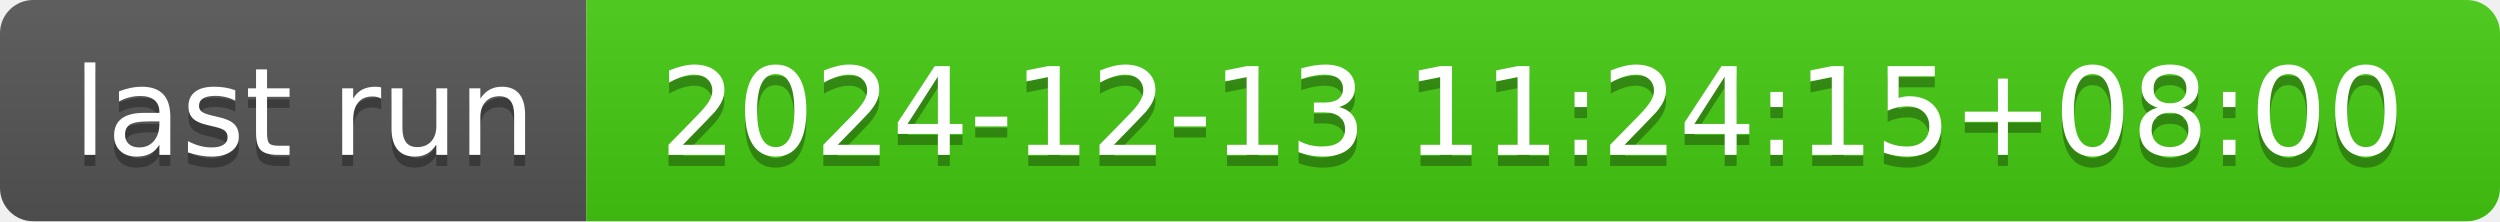
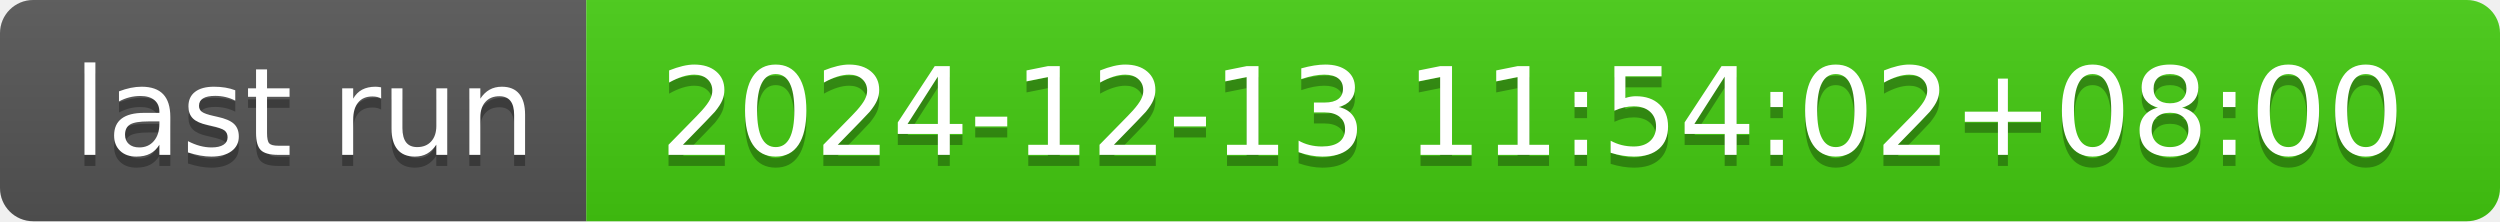
- <svg xmlns="http://www.w3.org/2000/svg" width="226" height="20" role="img" aria-label="last run: 2024-12-13 11:24:15+08:00">
+ <svg xmlns="http://www.w3.org/2000/svg" width="226" height="20" role="img" aria-label="last run: 2024-12-13 11:54:02+08:00">
  <linearGradient id="s" x2="0" y2="100%">
    <stop offset="0" stop-color="#bbb" stop-opacity=".1" />
    <stop offset="1" stop-opacity=".1" />
  </linearGradient>
  <clipPath id="r">
    <rect width="226" height="20" rx="3" fill="#fff" />
  </clipPath>
  <g clip-path="url(#r)">
    <rect width="53" height="20" fill="#555" />
    <rect x="53" width="173" height="20" fill="#4c1" />
    <rect width="226" height="20" fill="url(#s)" />
  </g>
  <g fill="#fff" text-anchor="middle" font-family="Verdana,Geneva,DejaVu Sans,sans-serif" text-rendering="geometricPrecision" font-size="110">
    <text aria-hidden="true" x="275" y="150" fill="#010101" fill-opacity=".3" transform="scale(.1)" textLength="430">last run</text>
    <text x="275" y="140" transform="scale(.1)" fill="#fff" textLength="430">last run</text>
-     <text aria-hidden="true" x="1385" y="150" fill="#010101" fill-opacity=".3" transform="scale(.1)" textLength="1630">2024-12-13 11:24:15+08:00</text>
-     <text x="1385" y="140" transform="scale(.1)" fill="#fff" textLength="1630">2024-12-13 11:24:15+08:00</text>
+     <text aria-hidden="true" x="1385" y="150" fill="#010101" fill-opacity=".3" transform="scale(.1)" textLength="1630">2024-12-13 11:54:02+08:00</text>
+     <text x="1385" y="140" transform="scale(.1)" fill="#fff" textLength="1630">2024-12-13 11:54:02+08:00</text>
  </g>
</svg>
